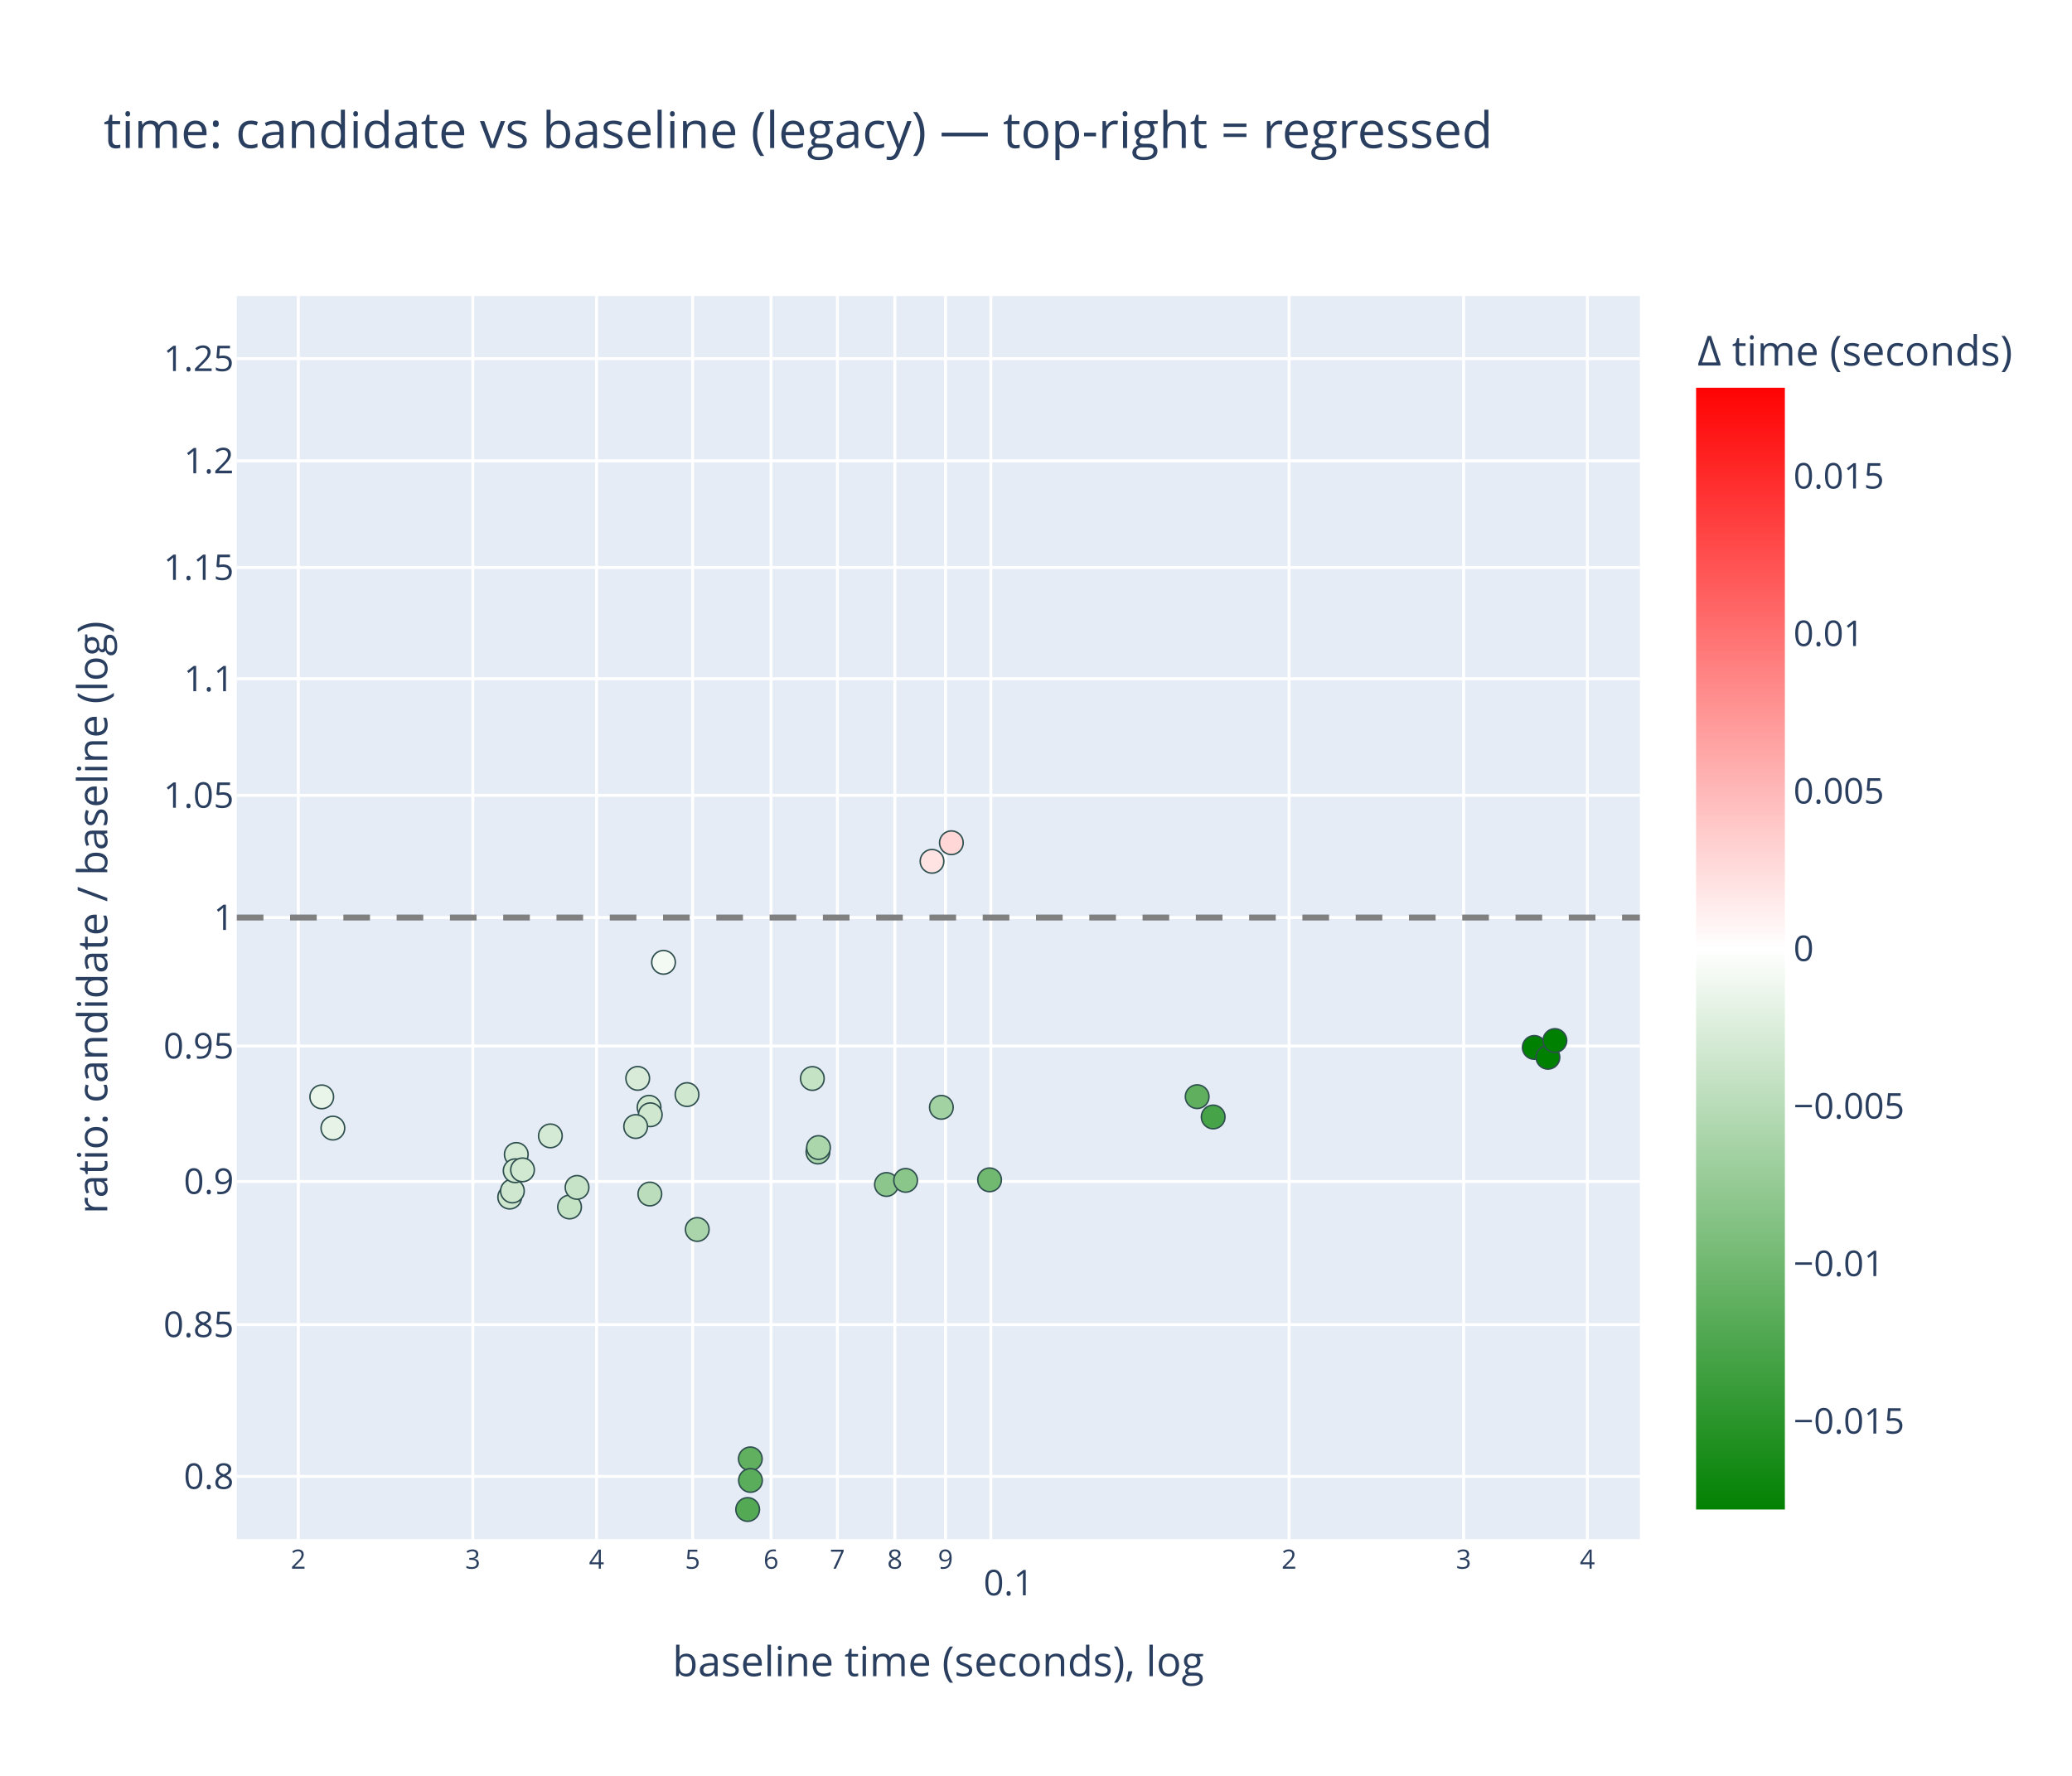
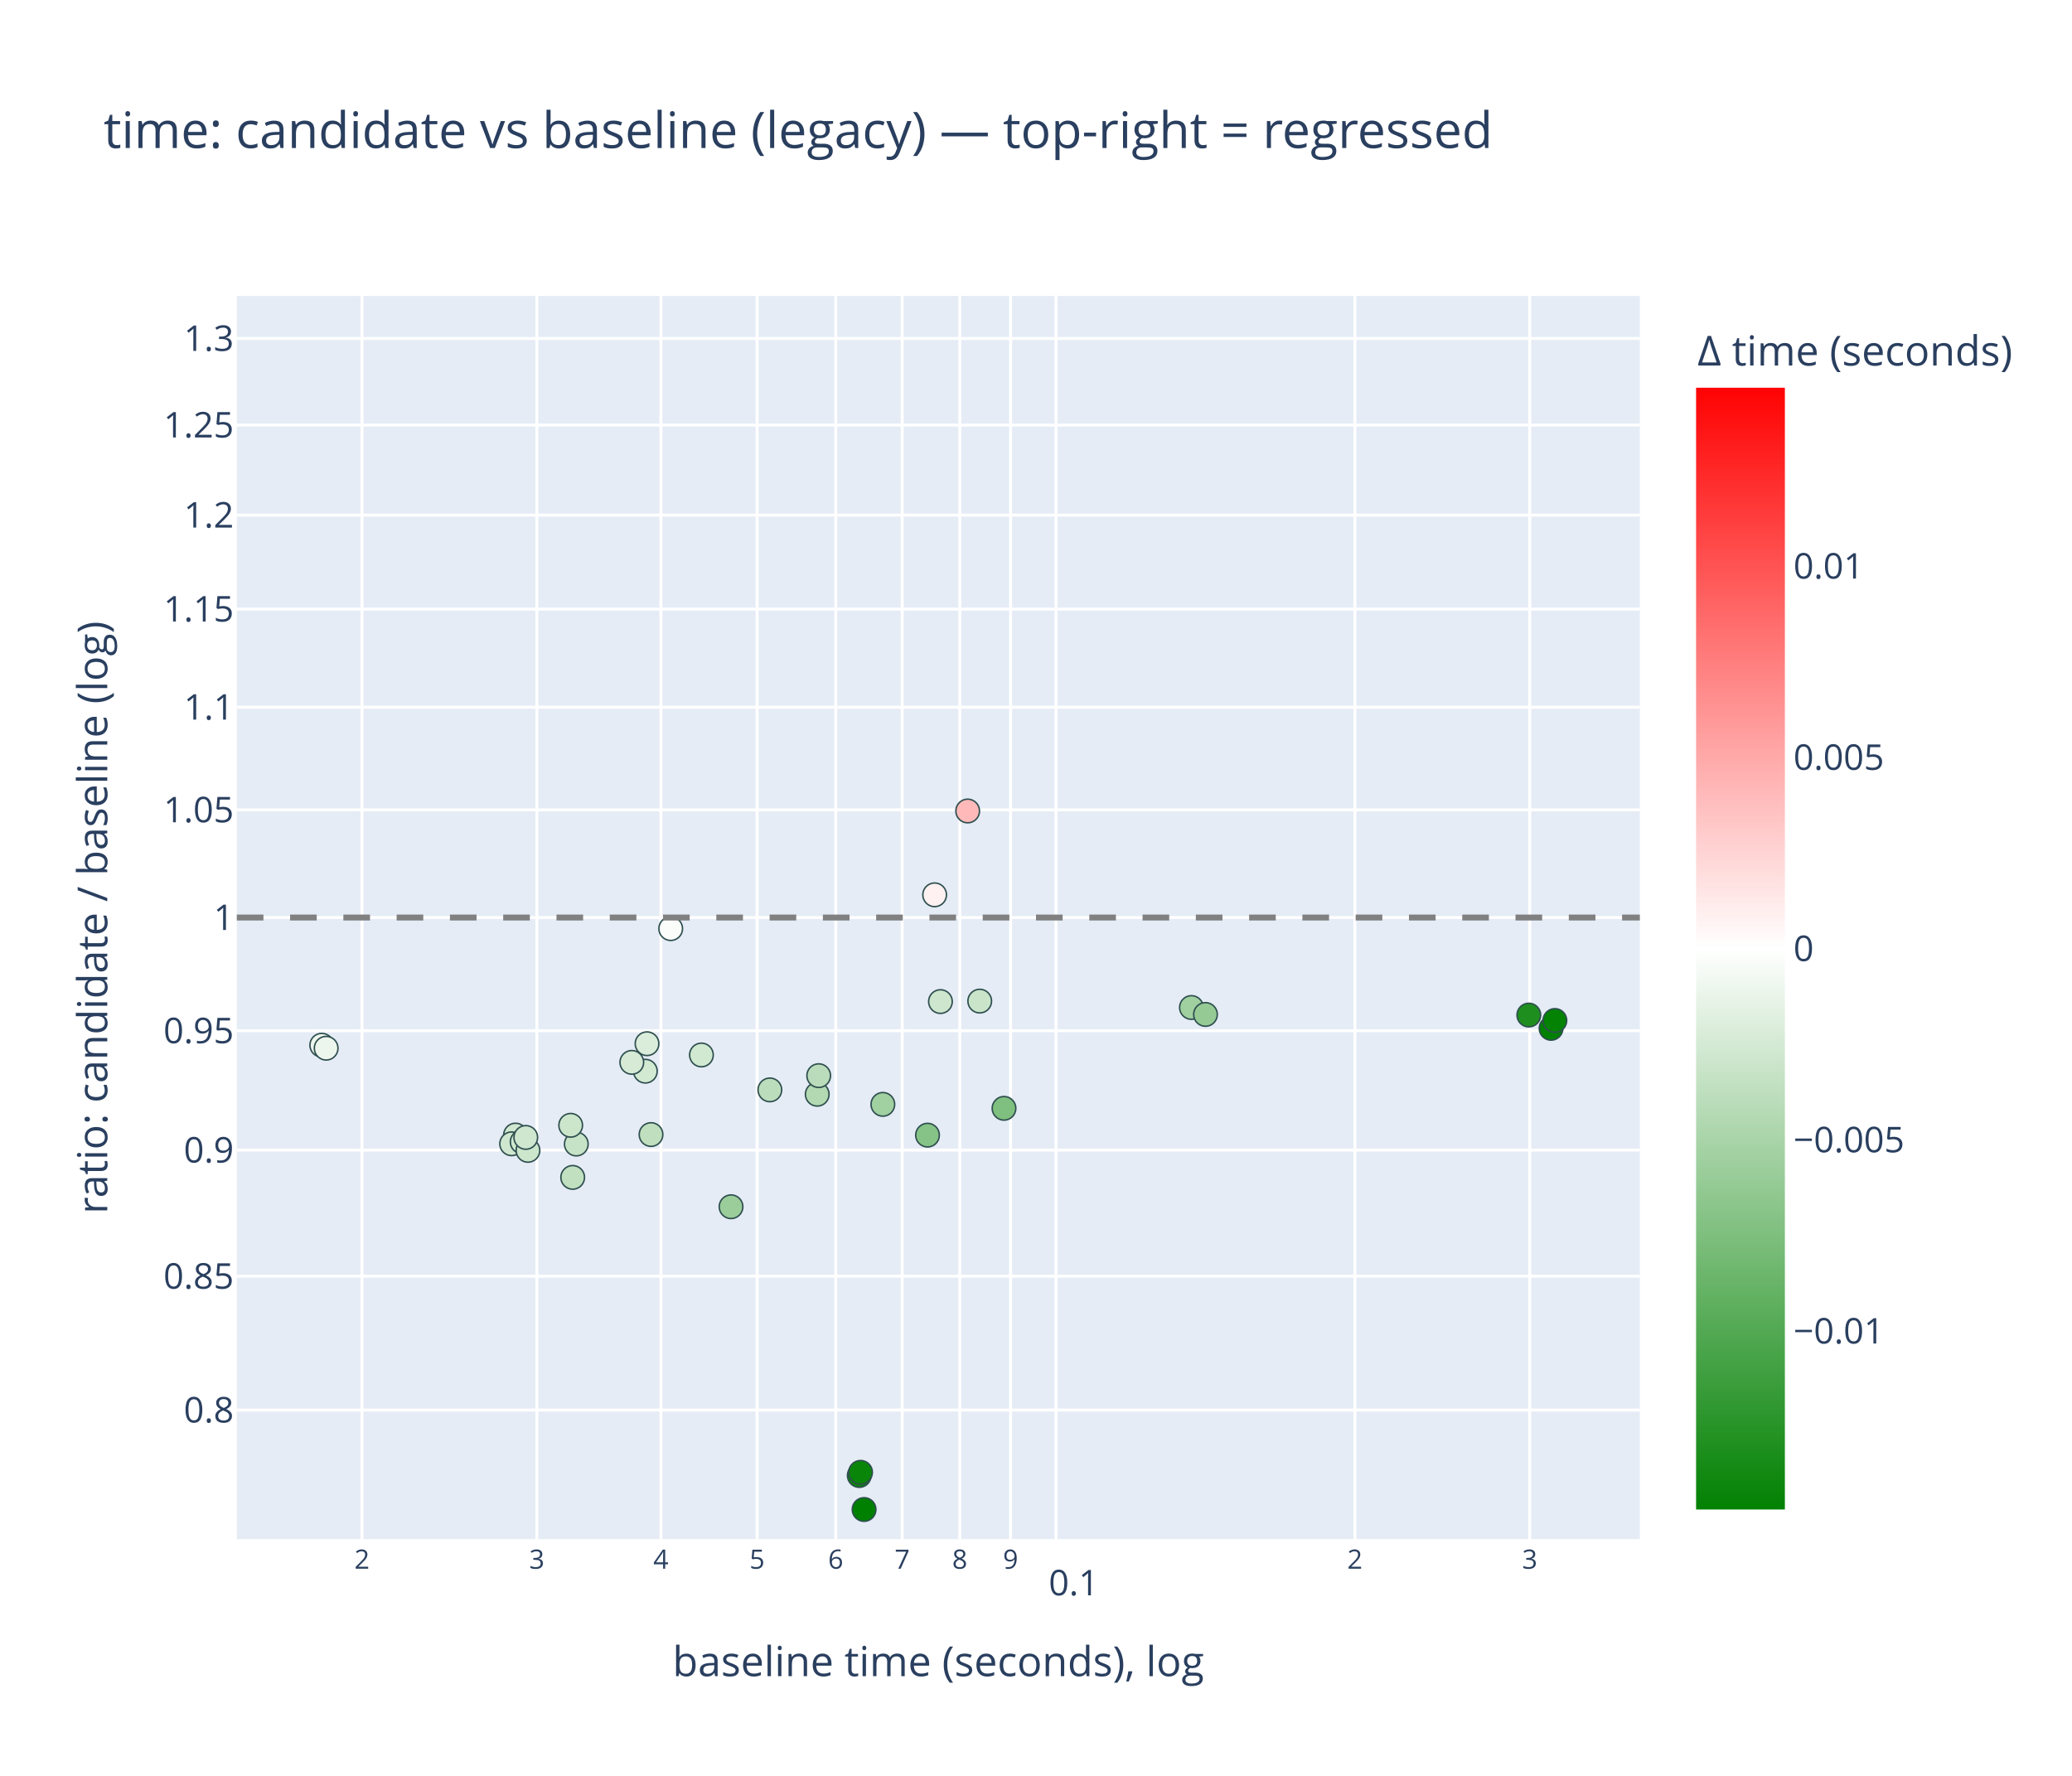
<svg xmlns="http://www.w3.org/2000/svg" class="main-svg" width="700" height="600" style="" viewBox="0 0 700 600">
  <rect x="0" y="0" width="700" height="600" style="fill: rgb(255, 255, 255); fill-opacity: 1;" />
-   <defs id="defs-fed99c">
+   <defs id="defs-85f0c2">
    <g class="clips">
-       <clipPath id="clipfed99cxyplot" class="plotclip">
+       <clipPath id="clip85f0c2xyplot" class="plotclip">
        <rect width="474" height="420" />
      </clipPath>
-       <clipPath class="axesclip" id="clipfed99cx">
+       <clipPath class="axesclip" id="clip85f0c2x">
        <rect x="80" y="0" width="474" height="600" />
      </clipPath>
-       <clipPath class="axesclip" id="clipfed99cy">
+       <clipPath class="axesclip" id="clip85f0c2y">
        <rect x="0" y="100" width="700" height="420" />
      </clipPath>
-       <clipPath class="axesclip" id="clipfed99cxy">
+       <clipPath class="axesclip" id="clip85f0c2xy">
        <rect x="80" y="100" width="474" height="420" />
      </clipPath>
    </g>
    <g class="gradients">
-       <linearGradient x1="0" y1="1" x2="0" y2="0" gradientUnits="objectBoundingBox" id="gfed99c-cbcoloraxis">
+       <linearGradient x1="0" y1="1" x2="0" y2="0" gradientUnits="objectBoundingBox" id="g85f0c2-cbcoloraxis">
        <stop offset="0%" stop-color="rgb(0, 128, 0)" stop-opacity="1" />
        <stop offset="50%" stop-color="rgb(255, 255, 255)" stop-opacity="1" />
        <stop offset="100%" stop-color="rgb(255, 0, 0)" stop-opacity="1" />
      </linearGradient>
    </g>
    <g class="patterns" />
  </defs>
  <g class="bglayer">
    <rect class="bg" x="80" y="100" width="474" height="420" style="fill: rgb(229, 236, 246); fill-opacity: 1; stroke-width: 0;" />
  </g>
  <g class="layer-below">
    <g class="imagelayer" />
    <g class="shapelayer" />
  </g>
  <g class="cartesianlayer">
    <g class="subplot xy">
      <g class="layer-subplot">
        <g class="shapelayer" />
        <g class="imagelayer" />
      </g>
      <g class="minor-gridlayer">
        <g class="x" />
        <g class="y" />
      </g>
      <g class="gridlayer">
        <g class="x">
-           <path class="xgrid crisp" transform="translate(100.79,0)" d="M0,100v420" style="stroke: rgb(255, 255, 255); stroke-opacity: 1; stroke-width: 1px;" />
-           <path class="xgrid crisp" transform="translate(159.73,0)" d="M0,100v420" style="stroke: rgb(255, 255, 255); stroke-opacity: 1; stroke-width: 1px;" />
-           <path class="xgrid crisp" transform="translate(201.55,0)" d="M0,100v420" style="stroke: rgb(255, 255, 255); stroke-opacity: 1; stroke-width: 1px;" />
-           <path class="xgrid crisp" transform="translate(233.99,0)" d="M0,100v420" style="stroke: rgb(255, 255, 255); stroke-opacity: 1; stroke-width: 1px;" />
-           <path class="xgrid crisp" transform="translate(260.49,0)" d="M0,100v420" style="stroke: rgb(255, 255, 255); stroke-opacity: 1; stroke-width: 1px;" />
-           <path class="xgrid crisp" transform="translate(282.9,0)" d="M0,100v420" style="stroke: rgb(255, 255, 255); stroke-opacity: 1; stroke-width: 1px;" />
-           <path class="xgrid crisp" transform="translate(302.31,0)" d="M0,100v420" style="stroke: rgb(255, 255, 255); stroke-opacity: 1; stroke-width: 1px;" />
-           <path class="xgrid crisp" transform="translate(319.43,0)" d="M0,100v420" style="stroke: rgb(255, 255, 255); stroke-opacity: 1; stroke-width: 1px;" />
-           <path class="xgrid crisp" transform="translate(334.75,0)" d="M0,100v420" style="stroke: rgb(255, 255, 255); stroke-opacity: 1; stroke-width: 1px;" />
-           <path class="xgrid crisp" transform="translate(435.51,0)" d="M0,100v420" style="stroke: rgb(255, 255, 255); stroke-opacity: 1; stroke-width: 1px;" />
-           <path class="xgrid crisp" transform="translate(494.46,0)" d="M0,100v420" style="stroke: rgb(255, 255, 255); stroke-opacity: 1; stroke-width: 1px;" />
-           <path class="xgrid crisp" transform="translate(536.28,0)" d="M0,100v420" style="stroke: rgb(255, 255, 255); stroke-opacity: 1; stroke-width: 1px;" />
+           <path class="xgrid crisp" transform="translate(122.3,0)" d="M0,100v420" style="stroke: rgb(255, 255, 255); stroke-opacity: 1; stroke-width: 1px;" />
+           <path class="xgrid crisp" transform="translate(181.37,0)" d="M0,100v420" style="stroke: rgb(255, 255, 255); stroke-opacity: 1; stroke-width: 1px;" />
+           <path class="xgrid crisp" transform="translate(223.28,0)" d="M0,100v420" style="stroke: rgb(255, 255, 255); stroke-opacity: 1; stroke-width: 1px;" />
+           <path class="xgrid crisp" transform="translate(255.78,0)" d="M0,100v420" style="stroke: rgb(255, 255, 255); stroke-opacity: 1; stroke-width: 1px;" />
+           <path class="xgrid crisp" transform="translate(282.34,0)" d="M0,100v420" style="stroke: rgb(255, 255, 255); stroke-opacity: 1; stroke-width: 1px;" />
+           <path class="xgrid crisp" transform="translate(304.8,0)" d="M0,100v420" style="stroke: rgb(255, 255, 255); stroke-opacity: 1; stroke-width: 1px;" />
+           <path class="xgrid crisp" transform="translate(324.25,0)" d="M0,100v420" style="stroke: rgb(255, 255, 255); stroke-opacity: 1; stroke-width: 1px;" />
+           <path class="xgrid crisp" transform="translate(341.41,0)" d="M0,100v420" style="stroke: rgb(255, 255, 255); stroke-opacity: 1; stroke-width: 1px;" />
+           <path class="xgrid crisp" transform="translate(356.76,0)" d="M0,100v420" style="stroke: rgb(255, 255, 255); stroke-opacity: 1; stroke-width: 1px;" />
+           <path class="xgrid crisp" transform="translate(457.74,0)" d="M0,100v420" style="stroke: rgb(255, 255, 255); stroke-opacity: 1; stroke-width: 1px;" />
+           <path class="xgrid crisp" transform="translate(516.81,0)" d="M0,100v420" style="stroke: rgb(255, 255, 255); stroke-opacity: 1; stroke-width: 1px;" />
        </g>
        <g class="y">
-           <path class="ygrid crisp" transform="translate(0,498.83)" d="M80,0h474" style="stroke: rgb(255, 255, 255); stroke-opacity: 1; stroke-width: 1px;" />
-           <path class="ygrid crisp" transform="translate(0,447.53)" d="M80,0h474" style="stroke: rgb(255, 255, 255); stroke-opacity: 1; stroke-width: 1px;" />
-           <path class="ygrid crisp" transform="translate(0,399.16)" d="M80,0h474" style="stroke: rgb(255, 255, 255); stroke-opacity: 1; stroke-width: 1px;" />
-           <path class="ygrid crisp" transform="translate(0,353.41)" d="M80,0h474" style="stroke: rgb(255, 255, 255); stroke-opacity: 1; stroke-width: 1px;" />
+           <path class="ygrid crisp" transform="translate(0,476.4)" d="M80,0h474" style="stroke: rgb(255, 255, 255); stroke-opacity: 1; stroke-width: 1px;" />
+           <path class="ygrid crisp" transform="translate(0,431.19)" d="M80,0h474" style="stroke: rgb(255, 255, 255); stroke-opacity: 1; stroke-width: 1px;" />
+           <path class="ygrid crisp" transform="translate(0,388.57)" d="M80,0h474" style="stroke: rgb(255, 255, 255); stroke-opacity: 1; stroke-width: 1px;" />
+           <path class="ygrid crisp" transform="translate(0,348.25)" d="M80,0h474" style="stroke: rgb(255, 255, 255); stroke-opacity: 1; stroke-width: 1px;" />
          <path class="ygrid crisp" transform="translate(0,310)" d="M80,0h474" style="stroke: rgb(255, 255, 255); stroke-opacity: 1; stroke-width: 1px;" />
-           <path class="ygrid crisp" transform="translate(0,268.71)" d="M80,0h474" style="stroke: rgb(255, 255, 255); stroke-opacity: 1; stroke-width: 1px;" />
-           <path class="ygrid crisp" transform="translate(0,229.34)" d="M80,0h474" style="stroke: rgb(255, 255, 255); stroke-opacity: 1; stroke-width: 1px;" />
-           <path class="ygrid crisp" transform="translate(0,191.73)" d="M80,0h474" style="stroke: rgb(255, 255, 255); stroke-opacity: 1; stroke-width: 1px;" />
-           <path class="ygrid crisp" transform="translate(0,155.71)" d="M80,0h474" style="stroke: rgb(255, 255, 255); stroke-opacity: 1; stroke-width: 1px;" />
-           <path class="ygrid crisp" transform="translate(0,121.17)" d="M80,0h474" style="stroke: rgb(255, 255, 255); stroke-opacity: 1; stroke-width: 1px;" />
+           <path class="ygrid crisp" transform="translate(0,273.62)" d="M80,0h474" style="stroke: rgb(255, 255, 255); stroke-opacity: 1; stroke-width: 1px;" />
+           <path class="ygrid crisp" transform="translate(0,238.93)" d="M80,0h474" style="stroke: rgb(255, 255, 255); stroke-opacity: 1; stroke-width: 1px;" />
+           <path class="ygrid crisp" transform="translate(0,205.78)" d="M80,0h474" style="stroke: rgb(255, 255, 255); stroke-opacity: 1; stroke-width: 1px;" />
+           <path class="ygrid crisp" transform="translate(0,174.04)" d="M80,0h474" style="stroke: rgb(255, 255, 255); stroke-opacity: 1; stroke-width: 1px;" />
+           <path class="ygrid crisp" transform="translate(0,143.6)" d="M80,0h474" style="stroke: rgb(255, 255, 255); stroke-opacity: 1; stroke-width: 1px;" />
+           <path class="ygrid crisp" transform="translate(0,114.35)" d="M80,0h474" style="stroke: rgb(255, 255, 255); stroke-opacity: 1; stroke-width: 1px;" />
        </g>
      </g>
      <g class="zerolinelayer" />
      <g class="layer-between">
        <g class="shapelayer" />
        <g class="imagelayer" />
      </g>
      <path class="xlines-below" />
      <path class="ylines-below" />
      <g class="overlines-below" />
      <g class="xaxislayer-below" />
      <g class="yaxislayer-below" />
      <g class="overaxes-below" />
      <g class="overplot">
-         <g class="xy" transform="translate(80,100)" clip-path="url(#clipfed99cxyplot)">
+         <g class="xy" transform="translate(80,100)" clip-path="url(#clip85f0c2xyplot)">
          <g class="scatterlayer mlayer">
-             <g class="trace scatter tracefe996f" style="stroke-miterlimit: 2; opacity: 1;">
+             <g class="trace scatter tracee17f1c" style="stroke-miterlimit: 2; opacity: 1;">
              <g class="fills" />
              <g class="errorbars" />
              <g class="lines" />
              <g class="points">
-                 <path class="point" transform="translate(219.48,300.19)" d="M4,0A4,4 0 1,1 0,-4A4,4 0 0,1 4,0Z" style="opacity: 1; stroke-width: 0.5px; fill: rgb(141, 198, 141); fill-opacity: 1; stroke: rgb(47, 79, 79); stroke-opacity: 1;" />
-                 <path class="point" transform="translate(225.95,298.8)" d="M4,0A4,4 0 1,1 0,-4A4,4 0 0,1 4,0Z" style="opacity: 1; stroke-width: 0.5px; fill: rgb(138, 197, 138); fill-opacity: 1; stroke: rgb(47, 79, 79); stroke-opacity: 1;" />
-                 <path class="point" transform="translate(238.03,274.12)" d="M4,0A4,4 0 1,1 0,-4A4,4 0 0,1 4,0Z" style="opacity: 1; stroke-width: 0.5px; fill: rgb(162, 209, 162); fill-opacity: 1; stroke: rgb(47, 79, 79); stroke-opacity: 1;" />
-                 <path class="point" transform="translate(254.32,298.62)" d="M4,0A4,4 0 1,1 0,-4A4,4 0 0,1 4,0Z" style="opacity: 1; stroke-width: 0.5px; fill: rgb(113, 184, 113); fill-opacity: 1; stroke: rgb(47, 79, 79); stroke-opacity: 1;" />
-                 <path class="point" transform="translate(28.7,270.59)" d="M4,0A4,4 0 1,1 0,-4A4,4 0 0,1 4,0Z" style="opacity: 1; stroke-width: 0.5px; fill: rgb(234, 245, 234); fill-opacity: 1; stroke: rgb(47, 79, 79); stroke-opacity: 1;" />
-                 <path class="point" transform="translate(32.46,281.14)" d="M4,0A4,4 0 1,1 0,-4A4,4 0 0,1 4,0Z" style="opacity: 1; stroke-width: 0.5px; fill: rgb(230, 243, 230); fill-opacity: 1; stroke: rgb(47, 79, 79); stroke-opacity: 1;" />
-                 <path class="point" transform="translate(139.54,303.41)" d="M4,0A4,4 0 1,1 0,-4A4,4 0 0,1 4,0Z" style="opacity: 1; stroke-width: 0.5px; fill: rgb(187, 221, 187); fill-opacity: 1; stroke: rgb(47, 79, 79); stroke-opacity: 1;" />
-                 <path class="point" transform="translate(144.16,225.13)" d="M4,0A4,4 0 1,1 0,-4A4,4 0 0,1 4,0Z" style="opacity: 1; stroke-width: 0.5px; fill: rgb(243, 249, 243); fill-opacity: 1; stroke: rgb(47, 79, 79); stroke-opacity: 1;" />
-                 <path class="point" transform="translate(196.33,289.22)" d="M4,0A4,4 0 1,1 0,-4A4,4 0 0,1 4,0Z" style="opacity: 1; stroke-width: 0.5px; fill: rgb(169, 212, 169); fill-opacity: 1; stroke: rgb(47, 79, 79); stroke-opacity: 1;" />
-                 <path class="point" transform="translate(196.52,287.71)" d="M4,0A4,4 0 1,1 0,-4A4,4 0 0,1 4,0Z" style="opacity: 1; stroke-width: 0.5px; fill: rgb(171, 213, 171); fill-opacity: 1; stroke: rgb(47, 79, 79); stroke-opacity: 1;" />
-                 <path class="point" transform="translate(324.45,270.52)" d="M4,0A4,4 0 1,1 0,-4A4,4 0 0,1 4,0Z" style="opacity: 1; stroke-width: 0.5px; fill: rgb(95, 175, 95); fill-opacity: 1; stroke: rgb(47, 79, 79); stroke-opacity: 1;" />
-                 <path class="point" transform="translate(329.86,277.38)" d="M4,0A4,4 0 1,1 0,-4A4,4 0 0,1 4,0Z" style="opacity: 1; stroke-width: 0.5px; fill: rgb(71, 163, 71); fill-opacity: 1; stroke: rgb(47, 79, 79); stroke-opacity: 1;" />
-                 <path class="point" transform="translate(139.28,274.11)" d="M4,0A4,4 0 1,1 0,-4A4,4 0 0,1 4,0Z" style="opacity: 1; stroke-width: 0.5px; fill: rgb(208, 231, 208); fill-opacity: 1; stroke: rgb(47, 79, 79); stroke-opacity: 1;" />
-                 <path class="point" transform="translate(139.69,276.64)" d="M4,0A4,4 0 1,1 0,-4A4,4 0 0,1 4,0Z" style="opacity: 1; stroke-width: 0.5px; fill: rgb(206, 231, 206); fill-opacity: 1; stroke: rgb(47, 79, 79); stroke-opacity: 1;" />
-                 <path class="point" transform="translate(112.42,307.8)" d="M4,0A4,4 0 1,1 0,-4A4,4 0 0,1 4,0Z" style="opacity: 1; stroke-width: 0.5px; fill: rgb(196, 226, 196); fill-opacity: 1; stroke: rgb(47, 79, 79); stroke-opacity: 1;" />
-                 <path class="point" transform="translate(114.95,301.18)" d="M4,0A4,4 0 1,1 0,-4A4,4 0 0,1 4,0Z" style="opacity: 1; stroke-width: 0.5px; fill: rgb(199, 227, 199); fill-opacity: 1; stroke: rgb(47, 79, 79); stroke-opacity: 1;" />
-                 <path class="point" transform="translate(134.75,280.61)" d="M4,0A4,4 0 1,1 0,-4A4,4 0 0,1 4,0Z" style="opacity: 1; stroke-width: 0.5px; fill: rgb(205, 230, 205); fill-opacity: 1; stroke: rgb(47, 79, 79); stroke-opacity: 1;" />
-                 <path class="point" transform="translate(155.56,315.39)" d="M4,0A4,4 0 1,1 0,-4A4,4 0 0,1 4,0Z" style="opacity: 1; stroke-width: 0.5px; fill: rgb(170, 213, 170); fill-opacity: 1; stroke: rgb(47, 79, 79); stroke-opacity: 1;" />
-                 <path class="point" transform="translate(234.87,191)" d="M4,0A4,4 0 1,1 0,-4A4,4 0 0,1 4,0Z" style="opacity: 1; stroke-width: 0.5px; fill: rgb(255, 227, 227); fill-opacity: 1; stroke: rgb(47, 79, 79); stroke-opacity: 1;" />
-                 <path class="point" transform="translate(241.41,184.73)" d="M4,0A4,4 0 1,1 0,-4A4,4 0 0,1 4,0Z" style="opacity: 1; stroke-width: 0.5px; fill: rgb(255, 215, 215); fill-opacity: 1; stroke: rgb(47, 79, 79); stroke-opacity: 1;" />
-                 <path class="point" transform="translate(94.42,290.05)" d="M4,0A4,4 0 1,1 0,-4A4,4 0 0,1 4,0Z" style="opacity: 1; stroke-width: 0.5px; fill: rgb(212, 234, 212); fill-opacity: 1; stroke: rgb(47, 79, 79); stroke-opacity: 1;" />
-                 <path class="point" transform="translate(105.94,283.77)" d="M4,0A4,4 0 1,1 0,-4A4,4 0 0,1 4,0Z" style="opacity: 1; stroke-width: 0.5px; fill: rgb(212, 234, 212); fill-opacity: 1; stroke: rgb(47, 79, 79); stroke-opacity: 1;" />
-                 <path class="point" transform="translate(135.44,264.34)" d="M4,0A4,4 0 1,1 0,-4A4,4 0 0,1 4,0Z" style="opacity: 1; stroke-width: 0.5px; fill: rgb(216, 235, 216); fill-opacity: 1; stroke: rgb(47, 79, 79); stroke-opacity: 1;" />
-                 <path class="point" transform="translate(173.49,392.89)" d="M4,0A4,4 0 1,1 0,-4A4,4 0 0,1 4,0Z" style="opacity: 1; stroke-width: 0.5px; fill: rgb(96, 176, 96); fill-opacity: 1; stroke: rgb(47, 79, 79); stroke-opacity: 1;" />
-                 <path class="point" transform="translate(173.54,400.18)" d="M4,0A4,4 0 1,1 0,-4A4,4 0 0,1 4,0Z" style="opacity: 1; stroke-width: 0.5px; fill: rgb(90, 173, 90); fill-opacity: 1; stroke: rgb(47, 79, 79); stroke-opacity: 1;" />
-                 <path class="point" transform="translate(172.59,410)" d="M4,0A4,4 0 1,1 0,-4A4,4 0 0,1 4,0Z" style="opacity: 1; stroke-width: 0.5px; fill: rgb(84, 170, 84); fill-opacity: 1; stroke: rgb(47, 79, 79); stroke-opacity: 1;" />
-                 <path class="point" transform="translate(438.34,253.89)" d="M4,0A4,4 0 1,1 0,-4A4,4 0 0,1 4,0Z" style="opacity: 1; stroke-width: 0.5px; fill: rgb(0, 128, 0); fill-opacity: 1; stroke: rgb(47, 79, 79); stroke-opacity: 1;" />
-                 <path class="point" transform="translate(442.95,257.22)" d="M4,0A4,4 0 1,1 0,-4A4,4 0 0,1 4,0Z" style="opacity: 1; stroke-width: 0.5px; fill: rgb(0, 128, 0); fill-opacity: 1; stroke: rgb(47, 79, 79); stroke-opacity: 1;" />
-                 <path class="point" transform="translate(445.3,251.56)" d="M4,0A4,4 0 1,1 0,-4A4,4 0 0,1 4,0Z" style="opacity: 1; stroke-width: 0.5px; fill: rgb(0, 128, 0); fill-opacity: 1; stroke: rgb(47, 79, 79); stroke-opacity: 1;" />
-                 <path class="point" transform="translate(92.2,304.46)" d="M4,0A4,4 0 1,1 0,-4A4,4 0 0,1 4,0Z" style="opacity: 1; stroke-width: 0.5px; fill: rgb(206, 230, 206); fill-opacity: 1; stroke: rgb(47, 79, 79); stroke-opacity: 1;" />
-                 <path class="point" transform="translate(93.11,302.39)" d="M4,0A4,4 0 1,1 0,-4A4,4 0 0,1 4,0Z" style="opacity: 1; stroke-width: 0.5px; fill: rgb(206, 231, 206); fill-opacity: 1; stroke: rgb(47, 79, 79); stroke-opacity: 1;" />
-                 <path class="point" transform="translate(94.04,295.55)" d="M4,0A4,4 0 1,1 0,-4A4,4 0 0,1 4,0Z" style="opacity: 1; stroke-width: 0.5px; fill: rgb(209, 232, 209); fill-opacity: 1; stroke: rgb(47, 79, 79); stroke-opacity: 1;" />
-                 <path class="point" transform="translate(96.53,295.25)" d="M4,0A4,4 0 1,1 0,-4A4,4 0 0,1 4,0Z" style="opacity: 1; stroke-width: 0.5px; fill: rgb(209, 232, 209); fill-opacity: 1; stroke: rgb(47, 79, 79); stroke-opacity: 1;" />
-                 <path class="point" transform="translate(152.1,269.82)" d="M4,0A4,4 0 1,1 0,-4A4,4 0 0,1 4,0Z" style="opacity: 1; stroke-width: 0.5px; fill: rgb(207, 231, 207); fill-opacity: 1; stroke: rgb(47, 79, 79); stroke-opacity: 1;" />
-                 <path class="point" transform="translate(194.44,264.38)" d="M4,0A4,4 0 1,1 0,-4A4,4 0 0,1 4,0Z" style="opacity: 1; stroke-width: 0.5px; fill: rgb(196, 226, 196); fill-opacity: 1; stroke: rgb(47, 79, 79); stroke-opacity: 1;" />
+                 <path class="point" transform="translate(218.26,273.12)" d="M4,0A4,4 0 1,1 0,-4A4,4 0 0,1 4,0Z" style="opacity: 1; stroke-width: 0.5px; fill: rgb(161, 208, 161); fill-opacity: 1; stroke: rgb(47, 79, 79); stroke-opacity: 1;" />
+                 <path class="point" transform="translate(233.35,283.52)" d="M4,0A4,4 0 1,1 0,-4A4,4 0 0,1 4,0Z" style="opacity: 1; stroke-width: 0.5px; fill: rgb(134, 195, 134); fill-opacity: 1; stroke: rgb(47, 79, 79); stroke-opacity: 1;" />
+                 <path class="point" transform="translate(237.72,238.39)" d="M4,0A4,4 0 1,1 0,-4A4,4 0 0,1 4,0Z" style="opacity: 1; stroke-width: 0.5px; fill: rgb(205, 230, 205); fill-opacity: 1; stroke: rgb(47, 79, 79); stroke-opacity: 1;" />
+                 <path class="point" transform="translate(259.19,274.46)" d="M4,0A4,4 0 1,1 0,-4A4,4 0 0,1 4,0Z" style="opacity: 1; stroke-width: 0.5px; fill: rgb(127, 191, 127); fill-opacity: 1; stroke: rgb(47, 79, 79); stroke-opacity: 1;" />
+                 <path class="point" transform="translate(28.7,253.13)" d="M4,0A4,4 0 1,1 0,-4A4,4 0 0,1 4,0Z" style="opacity: 1; stroke-width: 0.5px; fill: rgb(237, 246, 237); fill-opacity: 1; stroke: rgb(47, 79, 79); stroke-opacity: 1;" />
+                 <path class="point" transform="translate(30.19,254.15)" d="M4,0A4,4 0 1,1 0,-4A4,4 0 0,1 4,0Z" style="opacity: 1; stroke-width: 0.5px; fill: rgb(237, 246, 237); fill-opacity: 1; stroke: rgb(47, 79, 79); stroke-opacity: 1;" />
+                 <path class="point" transform="translate(139.94,283.32)" d="M4,0A4,4 0 1,1 0,-4A4,4 0 0,1 4,0Z" style="opacity: 1; stroke-width: 0.5px; fill: rgb(191, 223, 191); fill-opacity: 1; stroke: rgb(47, 79, 79); stroke-opacity: 1;" />
+                 <path class="point" transform="translate(146.59,213.75)" d="M4,0A4,4 0 1,1 0,-4A4,4 0 0,1 4,0Z" style="opacity: 1; stroke-width: 0.5px; fill: rgb(251, 253, 251); fill-opacity: 1; stroke: rgb(47, 79, 79); stroke-opacity: 1;" />
+                 <path class="point" transform="translate(196.09,269.71)" d="M4,0A4,4 0 1,1 0,-4A4,4 0 0,1 4,0Z" style="opacity: 1; stroke-width: 0.5px; fill: rgb(178, 217, 178); fill-opacity: 1; stroke: rgb(47, 79, 79); stroke-opacity: 1;" />
+                 <path class="point" transform="translate(196.59,263.42)" d="M4,0A4,4 0 1,1 0,-4A4,4 0 0,1 4,0Z" style="opacity: 1; stroke-width: 0.5px; fill: rgb(186, 220, 186); fill-opacity: 1; stroke: rgb(47, 79, 79); stroke-opacity: 1;" />
+                 <path class="point" transform="translate(322.51,240.39)" d="M4,0A4,4 0 1,1 0,-4A4,4 0 0,1 4,0Z" style="opacity: 1; stroke-width: 0.5px; fill: rgb(160, 208, 160); fill-opacity: 1; stroke: rgb(47, 79, 79); stroke-opacity: 1;" />
+                 <path class="point" transform="translate(327.26,242.74)" d="M4,0A4,4 0 1,1 0,-4A4,4 0 0,1 4,0Z" style="opacity: 1; stroke-width: 0.5px; fill: rgb(149, 202, 149); fill-opacity: 1; stroke: rgb(47, 79, 79); stroke-opacity: 1;" />
+                 <path class="point" transform="translate(138.03,261.91)" d="M4,0A4,4 0 1,1 0,-4A4,4 0 0,1 4,0Z" style="opacity: 1; stroke-width: 0.5px; fill: rgb(210, 233, 210); fill-opacity: 1; stroke: rgb(47, 79, 79); stroke-opacity: 1;" />
+                 <path class="point" transform="translate(138.59,252.63)" d="M4,0A4,4 0 1,1 0,-4A4,4 0 0,1 4,0Z" style="opacity: 1; stroke-width: 0.5px; fill: rgb(218, 236, 218); fill-opacity: 1; stroke: rgb(47, 79, 79); stroke-opacity: 1;" />
+                 <path class="point" transform="translate(113.48,297.79)" d="M4,0A4,4 0 1,1 0,-4A4,4 0 0,1 4,0Z" style="opacity: 1; stroke-width: 0.5px; fill: rgb(192, 224, 192); fill-opacity: 1; stroke: rgb(47, 79, 79); stroke-opacity: 1;" />
+                 <path class="point" transform="translate(114.7,286.53)" d="M4,0A4,4 0 1,1 0,-4A4,4 0 0,1 4,0Z" style="opacity: 1; stroke-width: 0.5px; fill: rgb(199, 227, 199); fill-opacity: 1; stroke: rgb(47, 79, 79); stroke-opacity: 1;" />
+                 <path class="point" transform="translate(133.45,258.93)" d="M4,0A4,4 0 1,1 0,-4A4,4 0 0,1 4,0Z" style="opacity: 1; stroke-width: 0.5px; fill: rgb(214, 234, 214); fill-opacity: 1; stroke: rgb(47, 79, 79); stroke-opacity: 1;" />
+                 <path class="point" transform="translate(166.97,307.71)" d="M4,0A4,4 0 1,1 0,-4A4,4 0 0,1 4,0Z" style="opacity: 1; stroke-width: 0.5px; fill: rgb(154, 205, 154); fill-opacity: 1; stroke: rgb(47, 79, 79); stroke-opacity: 1;" />
+                 <path class="point" transform="translate(235.76,202.32)" d="M4,0A4,4 0 1,1 0,-4A4,4 0 0,1 4,0Z" style="opacity: 1; stroke-width: 0.5px; fill: rgb(255, 241, 241); fill-opacity: 1; stroke: rgb(47, 79, 79); stroke-opacity: 1;" />
+                 <path class="point" transform="translate(246.92,174)" d="M4,0A4,4 0 1,1 0,-4A4,4 0 0,1 4,0Z" style="opacity: 1; stroke-width: 0.5px; fill: rgb(255, 185, 185); fill-opacity: 1; stroke: rgb(47, 79, 79); stroke-opacity: 1;" />
+                 <path class="point" transform="translate(94.16,283.49)" d="M4,0A4,4 0 1,1 0,-4A4,4 0 0,1 4,0Z" style="opacity: 1; stroke-width: 0.5px; fill: rgb(208, 232, 208); fill-opacity: 1; stroke: rgb(47, 79, 79); stroke-opacity: 1;" />
+                 <path class="point" transform="translate(112.8,280.19)" d="M4,0A4,4 0 1,1 0,-4A4,4 0 0,1 4,0Z" style="opacity: 1; stroke-width: 0.5px; fill: rgb(204, 230, 204); fill-opacity: 1; stroke: rgb(47, 79, 79); stroke-opacity: 1;" />
+                 <path class="point" transform="translate(156.97,256.43)" d="M4,0A4,4 0 1,1 0,-4A4,4 0 0,1 4,0Z" style="opacity: 1; stroke-width: 0.5px; fill: rgb(209, 232, 209); fill-opacity: 1; stroke: rgb(47, 79, 79); stroke-opacity: 1;" />
+                 <path class="point" transform="translate(211.92,410)" d="M4,0A4,4 0 1,1 0,-4A4,4 0 0,1 4,0Z" style="opacity: 1; stroke-width: 0.5px; fill: rgb(0, 128, 0); fill-opacity: 1; stroke: rgb(47, 79, 79); stroke-opacity: 1;" />
+                 <path class="point" transform="translate(210.29,398.51)" d="M4,0A4,4 0 1,1 0,-4A4,4 0 0,1 4,0Z" style="opacity: 1; stroke-width: 0.5px; fill: rgb(9, 132, 9); fill-opacity: 1; stroke: rgb(47, 79, 79); stroke-opacity: 1;" />
+                 <path class="point" transform="translate(210.73,397.44)" d="M4,0A4,4 0 1,1 0,-4A4,4 0 0,1 4,0Z" style="opacity: 1; stroke-width: 0.5px; fill: rgb(9, 133, 9); fill-opacity: 1; stroke: rgb(47, 79, 79); stroke-opacity: 1;" />
+                 <path class="point" transform="translate(436.49,242.95)" d="M4,0A4,4 0 1,1 0,-4A4,4 0 0,1 4,0Z" style="opacity: 1; stroke-width: 0.5px; fill: rgb(30, 143, 30); fill-opacity: 1; stroke: rgb(47, 79, 79); stroke-opacity: 1;" />
+                 <path class="point" transform="translate(444.01,247.44)" d="M4,0A4,4 0 1,1 0,-4A4,4 0 0,1 4,0Z" style="opacity: 1; stroke-width: 0.5px; fill: rgb(0, 128, 0); fill-opacity: 1; stroke: rgb(47, 79, 79); stroke-opacity: 1;" />
+                 <path class="point" transform="translate(445.3,244.78)" d="M4,0A4,4 0 1,1 0,-4A4,4 0 0,1 4,0Z" style="opacity: 1; stroke-width: 0.5px; fill: rgb(3, 130, 3); fill-opacity: 1; stroke: rgb(47, 79, 79); stroke-opacity: 1;" />
+                 <path class="point" transform="translate(92.85,286.44)" d="M4,0A4,4 0 1,1 0,-4A4,4 0 0,1 4,0Z" style="opacity: 1; stroke-width: 0.5px; fill: rgb(207, 231, 207); fill-opacity: 1; stroke: rgb(47, 79, 79); stroke-opacity: 1;" />
+                 <path class="point" transform="translate(96.41,285.79)" d="M4,0A4,4 0 1,1 0,-4A4,4 0 0,1 4,0Z" style="opacity: 1; stroke-width: 0.5px; fill: rgb(206, 231, 206); fill-opacity: 1; stroke: rgb(47, 79, 79); stroke-opacity: 1;" />
+                 <path class="point" transform="translate(98.37,288.67)" d="M4,0A4,4 0 1,1 0,-4A4,4 0 0,1 4,0Z" style="opacity: 1; stroke-width: 0.5px; fill: rgb(204, 230, 204); fill-opacity: 1; stroke: rgb(47, 79, 79); stroke-opacity: 1;" />
+                 <path class="point" transform="translate(97.63,284.29)" d="M4,0A4,4 0 1,1 0,-4A4,4 0 0,1 4,0Z" style="opacity: 1; stroke-width: 0.5px; fill: rgb(207, 231, 207); fill-opacity: 1; stroke: rgb(47, 79, 79); stroke-opacity: 1;" />
+                 <path class="point" transform="translate(180.09,268.23)" d="M4,0A4,4 0 1,1 0,-4A4,4 0 0,1 4,0Z" style="opacity: 1; stroke-width: 0.5px; fill: rgb(188, 221, 188); fill-opacity: 1; stroke: rgb(47, 79, 79); stroke-opacity: 1;" />
+                 <path class="point" transform="translate(250.99,238.23)" d="M4,0A4,4 0 1,1 0,-4A4,4 0 0,1 4,0Z" style="opacity: 1; stroke-width: 0.5px; fill: rgb(201, 228, 201); fill-opacity: 1; stroke: rgb(47, 79, 79); stroke-opacity: 1;" />
              </g>
              <g class="text" />
            </g>
          </g>
        </g>
      </g>
      <g class="zerolinelayer-above" />
      <path class="xlines-above crisp" d="M0,0" style="fill: none;" />
      <path class="ylines-above crisp" d="M0,0" style="fill: none;" />
      <g class="overlines-above" />
      <g class="xaxislayer-above">
        <g class="xtick">
-           <text text-anchor="middle" x="0" y="530" transform="translate(100.79,0)" style="font-family: 'Open Sans', verdana, arial, sans-serif; font-size: 9px; fill: rgb(42, 63, 95); fill-opacity: 1; white-space: pre;">2</text>
-         </g>
-         <g class="xtick">
-           <text text-anchor="middle" x="0" y="530" style="font-family: 'Open Sans', verdana, arial, sans-serif; font-size: 9px; fill: rgb(42, 63, 95); fill-opacity: 1; white-space: pre;" transform="translate(159.73,0)">3</text>
-         </g>
-         <g class="xtick">
-           <text text-anchor="middle" x="0" y="530" style="font-family: 'Open Sans', verdana, arial, sans-serif; font-size: 9px; fill: rgb(42, 63, 95); fill-opacity: 1; white-space: pre;" transform="translate(201.55,0)">4</text>
-         </g>
-         <g class="xtick">
-           <text text-anchor="middle" x="0" y="530" style="font-family: 'Open Sans', verdana, arial, sans-serif; font-size: 9px; fill: rgb(42, 63, 95); fill-opacity: 1; white-space: pre;" transform="translate(233.99,0)">5</text>
-         </g>
-         <g class="xtick">
-           <text text-anchor="middle" x="0" y="530" style="font-family: 'Open Sans', verdana, arial, sans-serif; font-size: 9px; fill: rgb(42, 63, 95); fill-opacity: 1; white-space: pre;" transform="translate(260.49,0)">6</text>
-         </g>
-         <g class="xtick">
-           <text text-anchor="middle" x="0" y="530" style="font-family: 'Open Sans', verdana, arial, sans-serif; font-size: 9px; fill: rgb(42, 63, 95); fill-opacity: 1; white-space: pre;" transform="translate(282.9,0)">7</text>
-         </g>
-         <g class="xtick">
-           <text text-anchor="middle" x="0" y="530" style="font-family: 'Open Sans', verdana, arial, sans-serif; font-size: 9px; fill: rgb(42, 63, 95); fill-opacity: 1; white-space: pre;" transform="translate(302.31,0)">8</text>
-         </g>
-         <g class="xtick">
-           <text text-anchor="middle" x="0" y="530" style="font-family: 'Open Sans', verdana, arial, sans-serif; font-size: 9px; fill: rgb(42, 63, 95); fill-opacity: 1; white-space: pre;" transform="translate(319.43,0)">9</text>
-         </g>
-         <g class="xtick">
-           <text text-anchor="middle" x="6" y="539" style="font-family: 'Open Sans', verdana, arial, sans-serif; font-size: 12px; fill: rgb(42, 63, 95); fill-opacity: 1; white-space: pre;" transform="translate(334.75,0)">0.1</text>
-         </g>
-         <g class="xtick">
-           <text text-anchor="middle" x="0" y="530" style="font-family: 'Open Sans', verdana, arial, sans-serif; font-size: 9px; fill: rgb(42, 63, 95); fill-opacity: 1; white-space: pre;" transform="translate(435.51,0)">2</text>
-         </g>
-         <g class="xtick">
-           <text text-anchor="middle" x="0" y="530" style="font-family: 'Open Sans', verdana, arial, sans-serif; font-size: 9px; fill: rgb(42, 63, 95); fill-opacity: 1; white-space: pre;" transform="translate(494.46,0)">3</text>
-         </g>
-         <g class="xtick">
-           <text text-anchor="middle" x="0" y="530" style="font-family: 'Open Sans', verdana, arial, sans-serif; font-size: 9px; fill: rgb(42, 63, 95); fill-opacity: 1; white-space: pre;" transform="translate(536.28,0)">4</text>
+           <text text-anchor="middle" x="0" y="530" transform="translate(122.3,0)" style="font-family: 'Open Sans', verdana, arial, sans-serif; font-size: 9px; fill: rgb(42, 63, 95); fill-opacity: 1; white-space: pre;">2</text>
+         </g>
+         <g class="xtick">
+           <text text-anchor="middle" x="0" y="530" style="font-family: 'Open Sans', verdana, arial, sans-serif; font-size: 9px; fill: rgb(42, 63, 95); fill-opacity: 1; white-space: pre;" transform="translate(181.37,0)">3</text>
+         </g>
+         <g class="xtick">
+           <text text-anchor="middle" x="0" y="530" style="font-family: 'Open Sans', verdana, arial, sans-serif; font-size: 9px; fill: rgb(42, 63, 95); fill-opacity: 1; white-space: pre;" transform="translate(223.28,0)">4</text>
+         </g>
+         <g class="xtick">
+           <text text-anchor="middle" x="0" y="530" style="font-family: 'Open Sans', verdana, arial, sans-serif; font-size: 9px; fill: rgb(42, 63, 95); fill-opacity: 1; white-space: pre;" transform="translate(255.78,0)">5</text>
+         </g>
+         <g class="xtick">
+           <text text-anchor="middle" x="0" y="530" style="font-family: 'Open Sans', verdana, arial, sans-serif; font-size: 9px; fill: rgb(42, 63, 95); fill-opacity: 1; white-space: pre;" transform="translate(282.34,0)">6</text>
+         </g>
+         <g class="xtick">
+           <text text-anchor="middle" x="0" y="530" style="font-family: 'Open Sans', verdana, arial, sans-serif; font-size: 9px; fill: rgb(42, 63, 95); fill-opacity: 1; white-space: pre;" transform="translate(304.8,0)">7</text>
+         </g>
+         <g class="xtick">
+           <text text-anchor="middle" x="0" y="530" style="font-family: 'Open Sans', verdana, arial, sans-serif; font-size: 9px; fill: rgb(42, 63, 95); fill-opacity: 1; white-space: pre;" transform="translate(324.25,0)">8</text>
+         </g>
+         <g class="xtick">
+           <text text-anchor="middle" x="0" y="530" style="font-family: 'Open Sans', verdana, arial, sans-serif; font-size: 9px; fill: rgb(42, 63, 95); fill-opacity: 1; white-space: pre;" transform="translate(341.41,0)">9</text>
+         </g>
+         <g class="xtick">
+           <text text-anchor="middle" x="6" y="539" style="font-family: 'Open Sans', verdana, arial, sans-serif; font-size: 12px; fill: rgb(42, 63, 95); fill-opacity: 1; white-space: pre;" transform="translate(356.76,0)">0.1</text>
+         </g>
+         <g class="xtick">
+           <text text-anchor="middle" x="0" y="530" style="font-family: 'Open Sans', verdana, arial, sans-serif; font-size: 9px; fill: rgb(42, 63, 95); fill-opacity: 1; white-space: pre;" transform="translate(457.74,0)">2</text>
+         </g>
+         <g class="xtick">
+           <text text-anchor="middle" x="0" y="530" style="font-family: 'Open Sans', verdana, arial, sans-serif; font-size: 9px; fill: rgb(42, 63, 95); fill-opacity: 1; white-space: pre;" transform="translate(516.81,0)">3</text>
        </g>
      </g>
      <g class="yaxislayer-above">
        <g class="ytick">
-           <text text-anchor="end" x="79" y="4.2" transform="translate(0,498.83)" style="font-family: 'Open Sans', verdana, arial, sans-serif; font-size: 12px; fill: rgb(42, 63, 95); fill-opacity: 1; white-space: pre;">0.8</text>
-         </g>
-         <g class="ytick">
-           <text text-anchor="end" x="79" y="4.2" style="font-family: 'Open Sans', verdana, arial, sans-serif; font-size: 12px; fill: rgb(42, 63, 95); fill-opacity: 1; white-space: pre;" transform="translate(0,447.53)">0.85</text>
-         </g>
-         <g class="ytick">
-           <text text-anchor="end" x="79" y="4.2" style="font-family: 'Open Sans', verdana, arial, sans-serif; font-size: 12px; fill: rgb(42, 63, 95); fill-opacity: 1; white-space: pre;" transform="translate(0,399.16)">0.9</text>
-         </g>
-         <g class="ytick">
-           <text text-anchor="end" x="79" y="4.2" style="font-family: 'Open Sans', verdana, arial, sans-serif; font-size: 12px; fill: rgb(42, 63, 95); fill-opacity: 1; white-space: pre;" transform="translate(0,353.41)">0.95</text>
+           <text text-anchor="end" x="79" y="4.2" transform="translate(0,476.4)" style="font-family: 'Open Sans', verdana, arial, sans-serif; font-size: 12px; fill: rgb(42, 63, 95); fill-opacity: 1; white-space: pre;">0.8</text>
+         </g>
+         <g class="ytick">
+           <text text-anchor="end" x="79" y="4.2" style="font-family: 'Open Sans', verdana, arial, sans-serif; font-size: 12px; fill: rgb(42, 63, 95); fill-opacity: 1; white-space: pre;" transform="translate(0,431.19)">0.85</text>
+         </g>
+         <g class="ytick">
+           <text text-anchor="end" x="79" y="4.2" style="font-family: 'Open Sans', verdana, arial, sans-serif; font-size: 12px; fill: rgb(42, 63, 95); fill-opacity: 1; white-space: pre;" transform="translate(0,388.57)">0.9</text>
+         </g>
+         <g class="ytick">
+           <text text-anchor="end" x="79" y="4.2" style="font-family: 'Open Sans', verdana, arial, sans-serif; font-size: 12px; fill: rgb(42, 63, 95); fill-opacity: 1; white-space: pre;" transform="translate(0,348.25)">0.95</text>
        </g>
        <g class="ytick">
          <text text-anchor="end" x="79" y="4.2" style="font-family: 'Open Sans', verdana, arial, sans-serif; font-size: 12px; fill: rgb(42, 63, 95); fill-opacity: 1; white-space: pre;" transform="translate(0,310)">1</text>
        </g>
        <g class="ytick">
-           <text text-anchor="end" x="79" y="4.2" style="font-family: 'Open Sans', verdana, arial, sans-serif; font-size: 12px; fill: rgb(42, 63, 95); fill-opacity: 1; white-space: pre;" transform="translate(0,268.71)">1.05</text>
-         </g>
-         <g class="ytick">
-           <text text-anchor="end" x="79" y="4.2" style="font-family: 'Open Sans', verdana, arial, sans-serif; font-size: 12px; fill: rgb(42, 63, 95); fill-opacity: 1; white-space: pre;" transform="translate(0,229.34)">1.1</text>
-         </g>
-         <g class="ytick">
-           <text text-anchor="end" x="79" y="4.2" style="font-family: 'Open Sans', verdana, arial, sans-serif; font-size: 12px; fill: rgb(42, 63, 95); fill-opacity: 1; white-space: pre;" transform="translate(0,191.73)">1.15</text>
-         </g>
-         <g class="ytick">
-           <text text-anchor="end" x="79" y="4.2" style="font-family: 'Open Sans', verdana, arial, sans-serif; font-size: 12px; fill: rgb(42, 63, 95); fill-opacity: 1; white-space: pre;" transform="translate(0,155.71)">1.2</text>
-         </g>
-         <g class="ytick">
-           <text text-anchor="end" x="79" y="4.2" style="font-family: 'Open Sans', verdana, arial, sans-serif; font-size: 12px; fill: rgb(42, 63, 95); fill-opacity: 1; white-space: pre;" transform="translate(0,121.17)">1.25</text>
+           <text text-anchor="end" x="79" y="4.2" style="font-family: 'Open Sans', verdana, arial, sans-serif; font-size: 12px; fill: rgb(42, 63, 95); fill-opacity: 1; white-space: pre;" transform="translate(0,273.62)">1.05</text>
+         </g>
+         <g class="ytick">
+           <text text-anchor="end" x="79" y="4.2" style="font-family: 'Open Sans', verdana, arial, sans-serif; font-size: 12px; fill: rgb(42, 63, 95); fill-opacity: 1; white-space: pre;" transform="translate(0,238.93)">1.1</text>
+         </g>
+         <g class="ytick">
+           <text text-anchor="end" x="79" y="4.2" style="font-family: 'Open Sans', verdana, arial, sans-serif; font-size: 12px; fill: rgb(42, 63, 95); fill-opacity: 1; white-space: pre;" transform="translate(0,205.78)">1.15</text>
+         </g>
+         <g class="ytick">
+           <text text-anchor="end" x="79" y="4.2" style="font-family: 'Open Sans', verdana, arial, sans-serif; font-size: 12px; fill: rgb(42, 63, 95); fill-opacity: 1; white-space: pre;" transform="translate(0,174.04)">1.2</text>
+         </g>
+         <g class="ytick">
+           <text text-anchor="end" x="79" y="4.2" style="font-family: 'Open Sans', verdana, arial, sans-serif; font-size: 12px; fill: rgb(42, 63, 95); fill-opacity: 1; white-space: pre;" transform="translate(0,143.6)">1.25</text>
+         </g>
+         <g class="ytick">
+           <text text-anchor="end" x="79" y="4.2" style="font-family: 'Open Sans', verdana, arial, sans-serif; font-size: 12px; fill: rgb(42, 63, 95); fill-opacity: 1; white-space: pre;" transform="translate(0,114.35)">1.3</text>
        </g>
      </g>
      <g class="overaxes-above" />
    </g>
  </g>
  <g class="polarlayer" />
  <g class="smithlayer" />
  <g class="ternarylayer" />
  <g class="geolayer" />
  <g class="funnelarealayer" />
  <g class="pielayer" />
  <g class="iciclelayer" />
  <g class="treemaplayer" />
  <g class="sunburstlayer" />
  <g class="glimages" />
-   <defs id="topdefs-fed99c">
+   <defs id="topdefs-85f0c2">
    <g class="clips" />
  </defs>
  <g class="layer-above">
    <g class="imagelayer" />
    <g class="shapelayer">
-       <g class="shape-group" data-index="0" clip-path="url(#clipfed99cy)">
+       <g class="shape-group" data-index="0" clip-path="url(#clip85f0c2y)">
        <path data-index="0" fill-rule="evenodd" d="M80,310L554,310" style="opacity: 1; stroke: rgb(128, 128, 128); stroke-opacity: 1; fill: rgb(0, 0, 0); fill-opacity: 0; stroke-dasharray: 9px, 9px; stroke-width: 2px;" />
      </g>
    </g>
  </g>
  <g class="infolayer">
    <g class="cbcoloraxis colorbar" transform="translate(80,100)">
      <rect class="cbbg" x="483" y="0" width="124.762" height="420" style="fill: rgb(0, 0, 0); fill-opacity: 0; stroke: rgb(68, 68, 68); stroke-opacity: 1; stroke-width: 0;" />
      <g class="cbfills" transform="translate(0,31)">
-         <rect class="cbfill gradient_filled" style="fill: url('#gfed99c-cbcoloraxis');" x="493" y="0" width="30" height="379" />
+         <rect class="cbfill gradient_filled" style="fill: url('#g85f0c2-cbcoloraxis');" x="493" y="0" width="30" height="379" />
      </g>
      <g class="cblines" transform="translate(0,31)" />
      <g class="cbaxis crisp" transform="translate(0,-100)">
        <g class="ycbcoloraxistick">
-           <text text-anchor="start" x="525.9" y="4.2" transform="translate(0,480.15)" style="font-family: 'Open Sans', verdana, arial, sans-serif; font-size: 12px; fill: rgb(42, 63, 95); fill-opacity: 1; white-space: pre;">−0.015</text>
-         </g>
-         <g class="ycbcoloraxistick">
-           <text text-anchor="start" x="525.9" y="4.2" style="font-family: 'Open Sans', verdana, arial, sans-serif; font-size: 12px; fill: rgb(42, 63, 95); fill-opacity: 1; white-space: pre;" transform="translate(0,426.94)">−0.01</text>
-         </g>
-         <g class="ycbcoloraxistick">
-           <text text-anchor="start" x="525.9" y="4.2" style="font-family: 'Open Sans', verdana, arial, sans-serif; font-size: 12px; fill: rgb(42, 63, 95); fill-opacity: 1; white-space: pre;" transform="translate(0,373.72)">−0.005</text>
+           <text text-anchor="start" x="525.9" y="4.2" transform="translate(0,449.72)" style="font-family: 'Open Sans', verdana, arial, sans-serif; font-size: 12px; fill: rgb(42, 63, 95); fill-opacity: 1; white-space: pre;">−0.01</text>
+         </g>
+         <g class="ycbcoloraxistick">
+           <text text-anchor="start" x="525.9" y="4.2" style="font-family: 'Open Sans', verdana, arial, sans-serif; font-size: 12px; fill: rgb(42, 63, 95); fill-opacity: 1; white-space: pre;" transform="translate(0,385.11)">−0.005</text>
        </g>
        <g class="ycbcoloraxistick">
          <text text-anchor="start" x="525.9" y="4.2" style="font-family: 'Open Sans', verdana, arial, sans-serif; font-size: 12px; fill: rgb(42, 63, 95); fill-opacity: 1; white-space: pre;" transform="translate(0,320.5)">0</text>
        </g>
        <g class="ycbcoloraxistick">
-           <text text-anchor="start" x="525.9" y="4.2" style="font-family: 'Open Sans', verdana, arial, sans-serif; font-size: 12px; fill: rgb(42, 63, 95); fill-opacity: 1; white-space: pre;" transform="translate(0,267.28)">0.005</text>
-         </g>
-         <g class="ycbcoloraxistick">
-           <text text-anchor="start" x="525.9" y="4.2" style="font-family: 'Open Sans', verdana, arial, sans-serif; font-size: 12px; fill: rgb(42, 63, 95); fill-opacity: 1; white-space: pre;" transform="translate(0,214.06)">0.01</text>
-         </g>
-         <g class="ycbcoloraxistick">
-           <text text-anchor="start" x="525.9" y="4.2" style="font-family: 'Open Sans', verdana, arial, sans-serif; font-size: 12px; fill: rgb(42, 63, 95); fill-opacity: 1; white-space: pre;" transform="translate(0,160.85)">0.015</text>
+           <text text-anchor="start" x="525.9" y="4.2" style="font-family: 'Open Sans', verdana, arial, sans-serif; font-size: 12px; fill: rgb(42, 63, 95); fill-opacity: 1; white-space: pre;" transform="translate(0,255.89)">0.005</text>
+         </g>
+         <g class="ycbcoloraxistick">
+           <text text-anchor="start" x="525.9" y="4.2" style="font-family: 'Open Sans', verdana, arial, sans-serif; font-size: 12px; fill: rgb(42, 63, 95); fill-opacity: 1; white-space: pre;" transform="translate(0,191.28)">0.01</text>
        </g>
      </g>
      <g class="cbtitleunshift" transform="translate(-80,-100)">
        <g class="cbtitle" transform="">
          <text class="ycbcoloraxistitle" x="573.48" y="123.5" text-anchor="start" style="opacity: 1; font-family: 'Open Sans', verdana, arial, sans-serif; font-size: 14px; fill: rgb(42, 63, 95); fill-opacity: 1; white-space: pre;">Δ time (seconds)</text>
        </g>
      </g>
      <rect class="cboutline" x="493" y="31" width="30" height="379" style="stroke: rgb(68, 68, 68); stroke-opacity: 1; fill: none; stroke-width: 0;" />
    </g>
    <g class="g-gtitle">
      <text class="gtitle" x="35" y="50" text-anchor="start" dy="0em" style="opacity: 1; font-family: 'Open Sans', verdana, arial, sans-serif; font-size: 17px; fill: rgb(42, 63, 95); fill-opacity: 1; white-space: pre;">time: candidate vs baseline (legacy) — top-right = regressed</text>
    </g>
    <g class="g-xtitle">
      <text class="xtitle" x="317" y="566.3" text-anchor="middle" style="opacity: 1; font-family: 'Open Sans', verdana, arial, sans-serif; font-size: 14px; fill: rgb(42, 63, 95); fill-opacity: 1; white-space: pre;">baseline time (seconds), log</text>
    </g>
    <g class="g-ytitle">
      <text class="ytitle" transform="rotate(-90,36.24063,310)" x="36.241" y="310" text-anchor="middle" style="opacity: 1; font-family: 'Open Sans', verdana, arial, sans-serif; font-size: 14px; fill: rgb(42, 63, 95); fill-opacity: 1; white-space: pre;">ratio: candidate / baseline (log)</text>
    </g>
  </g>
</svg>
